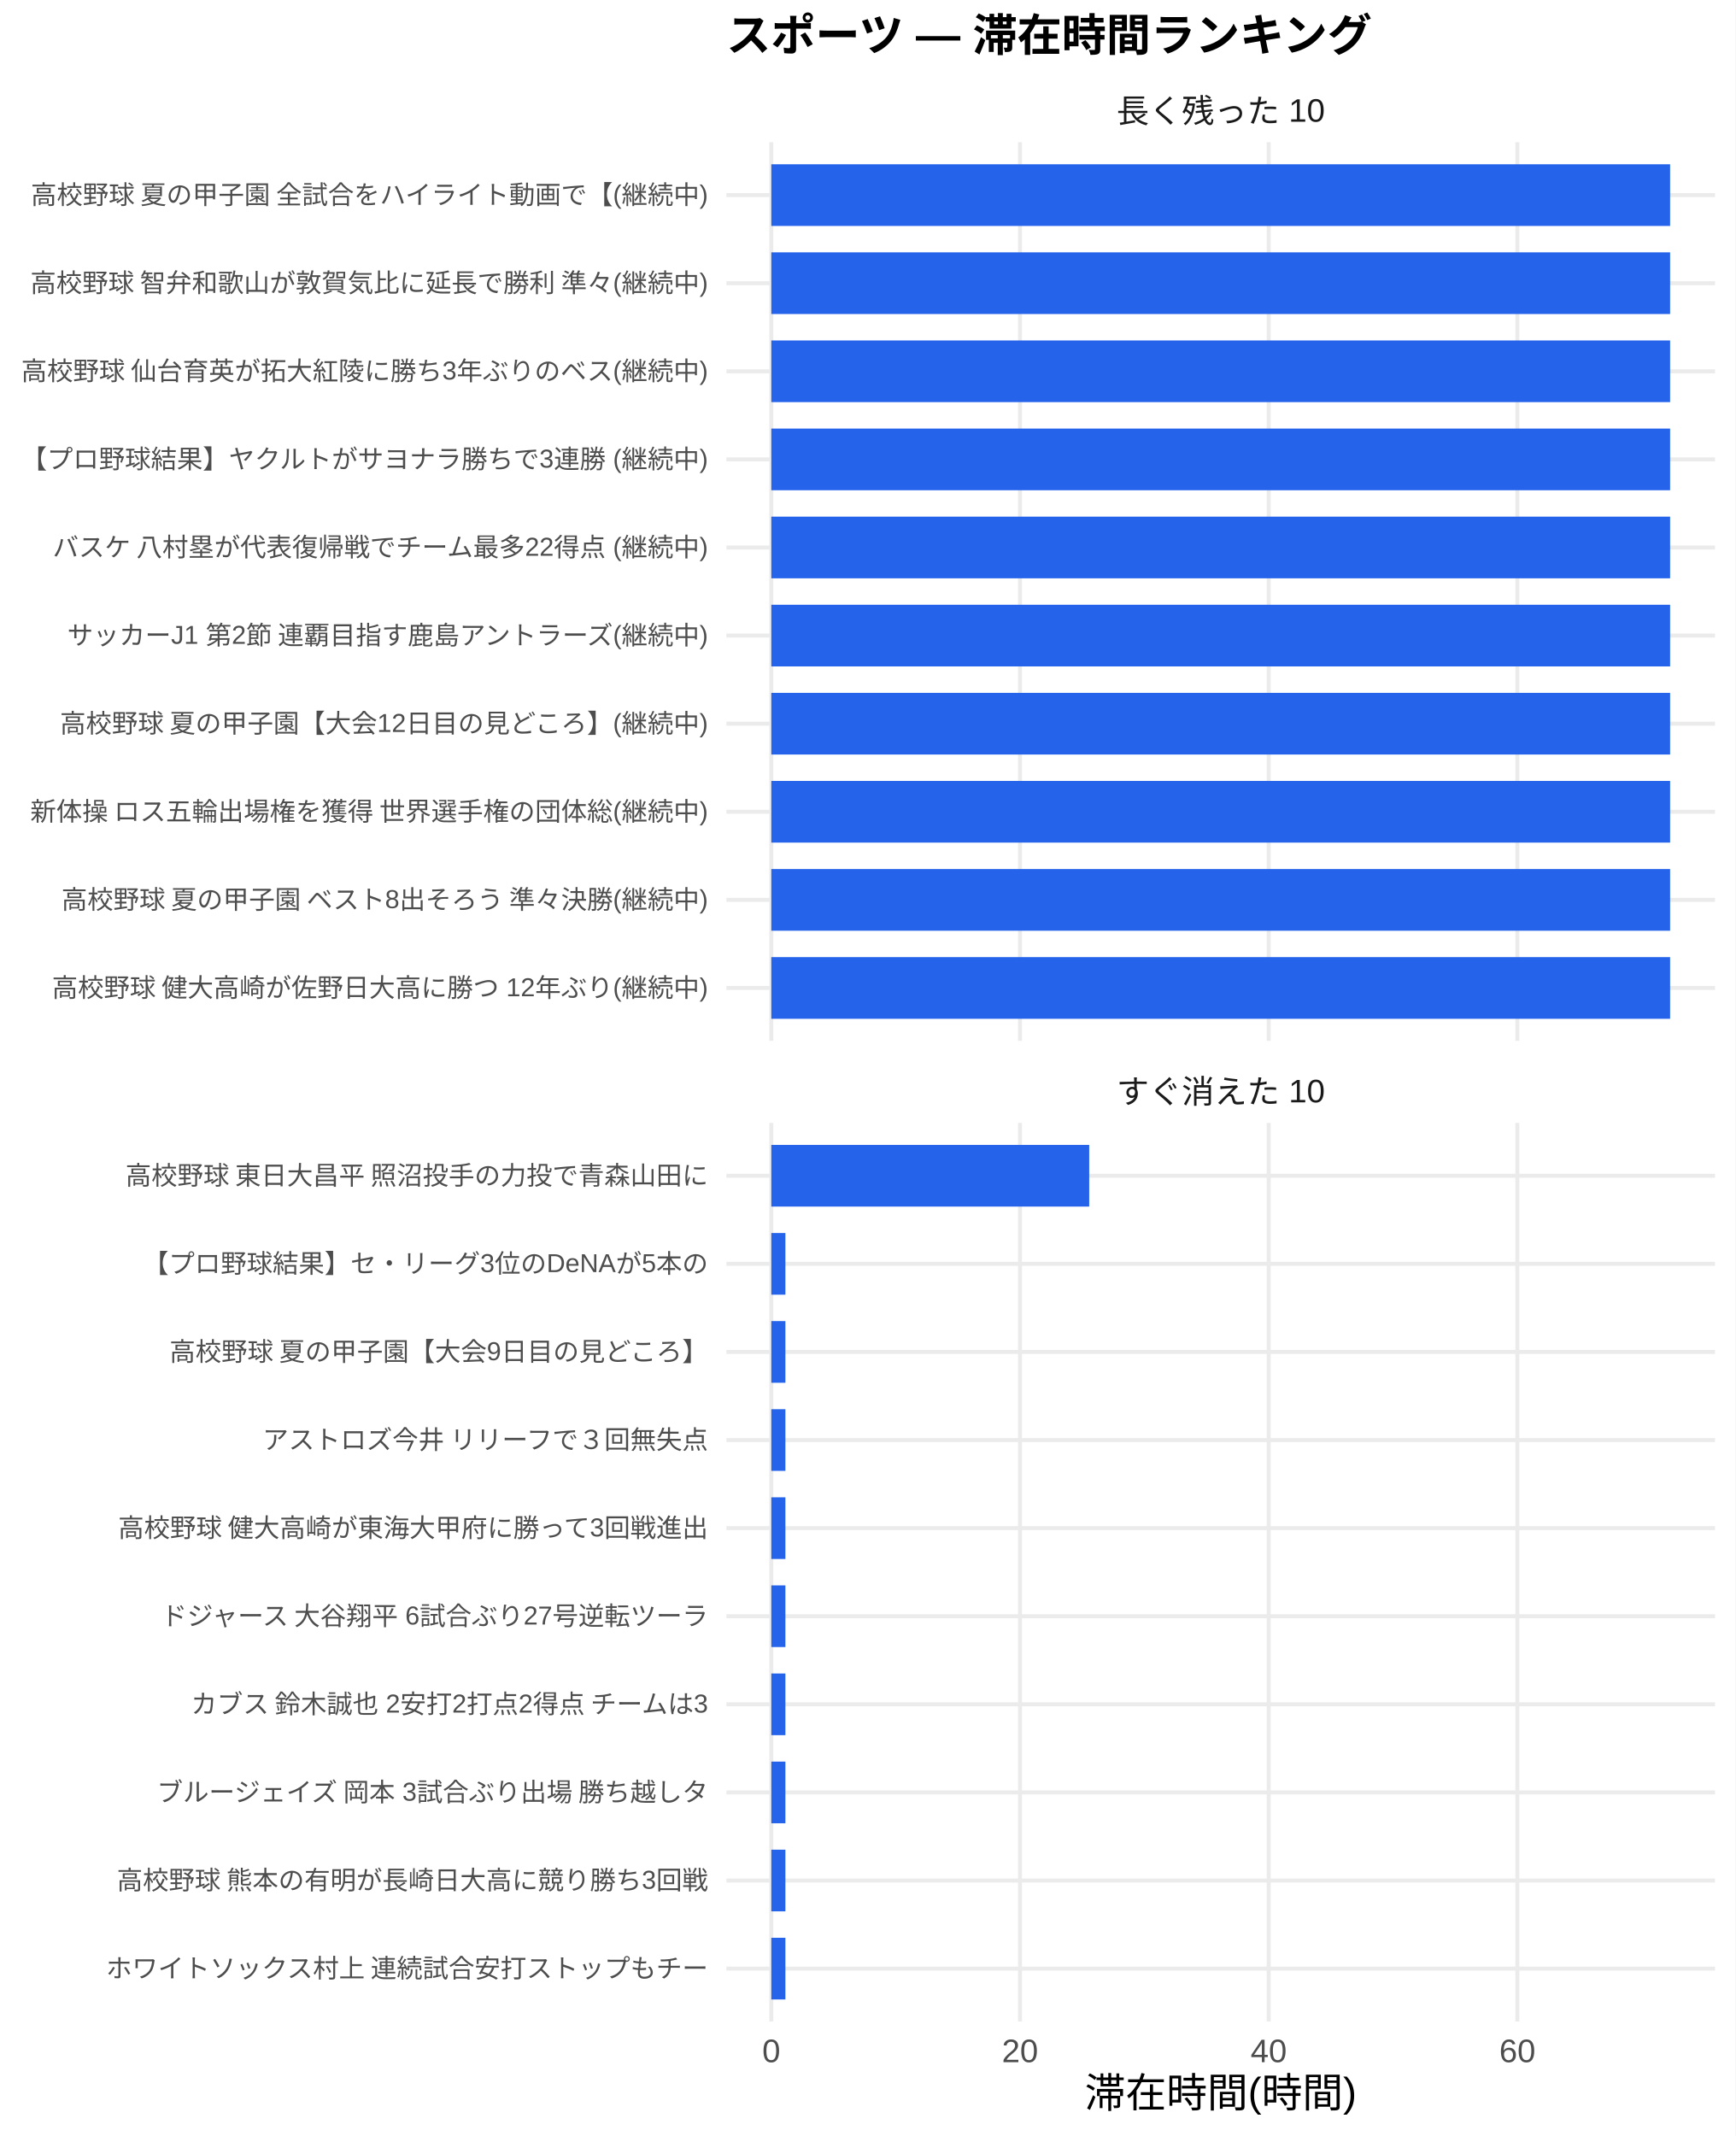
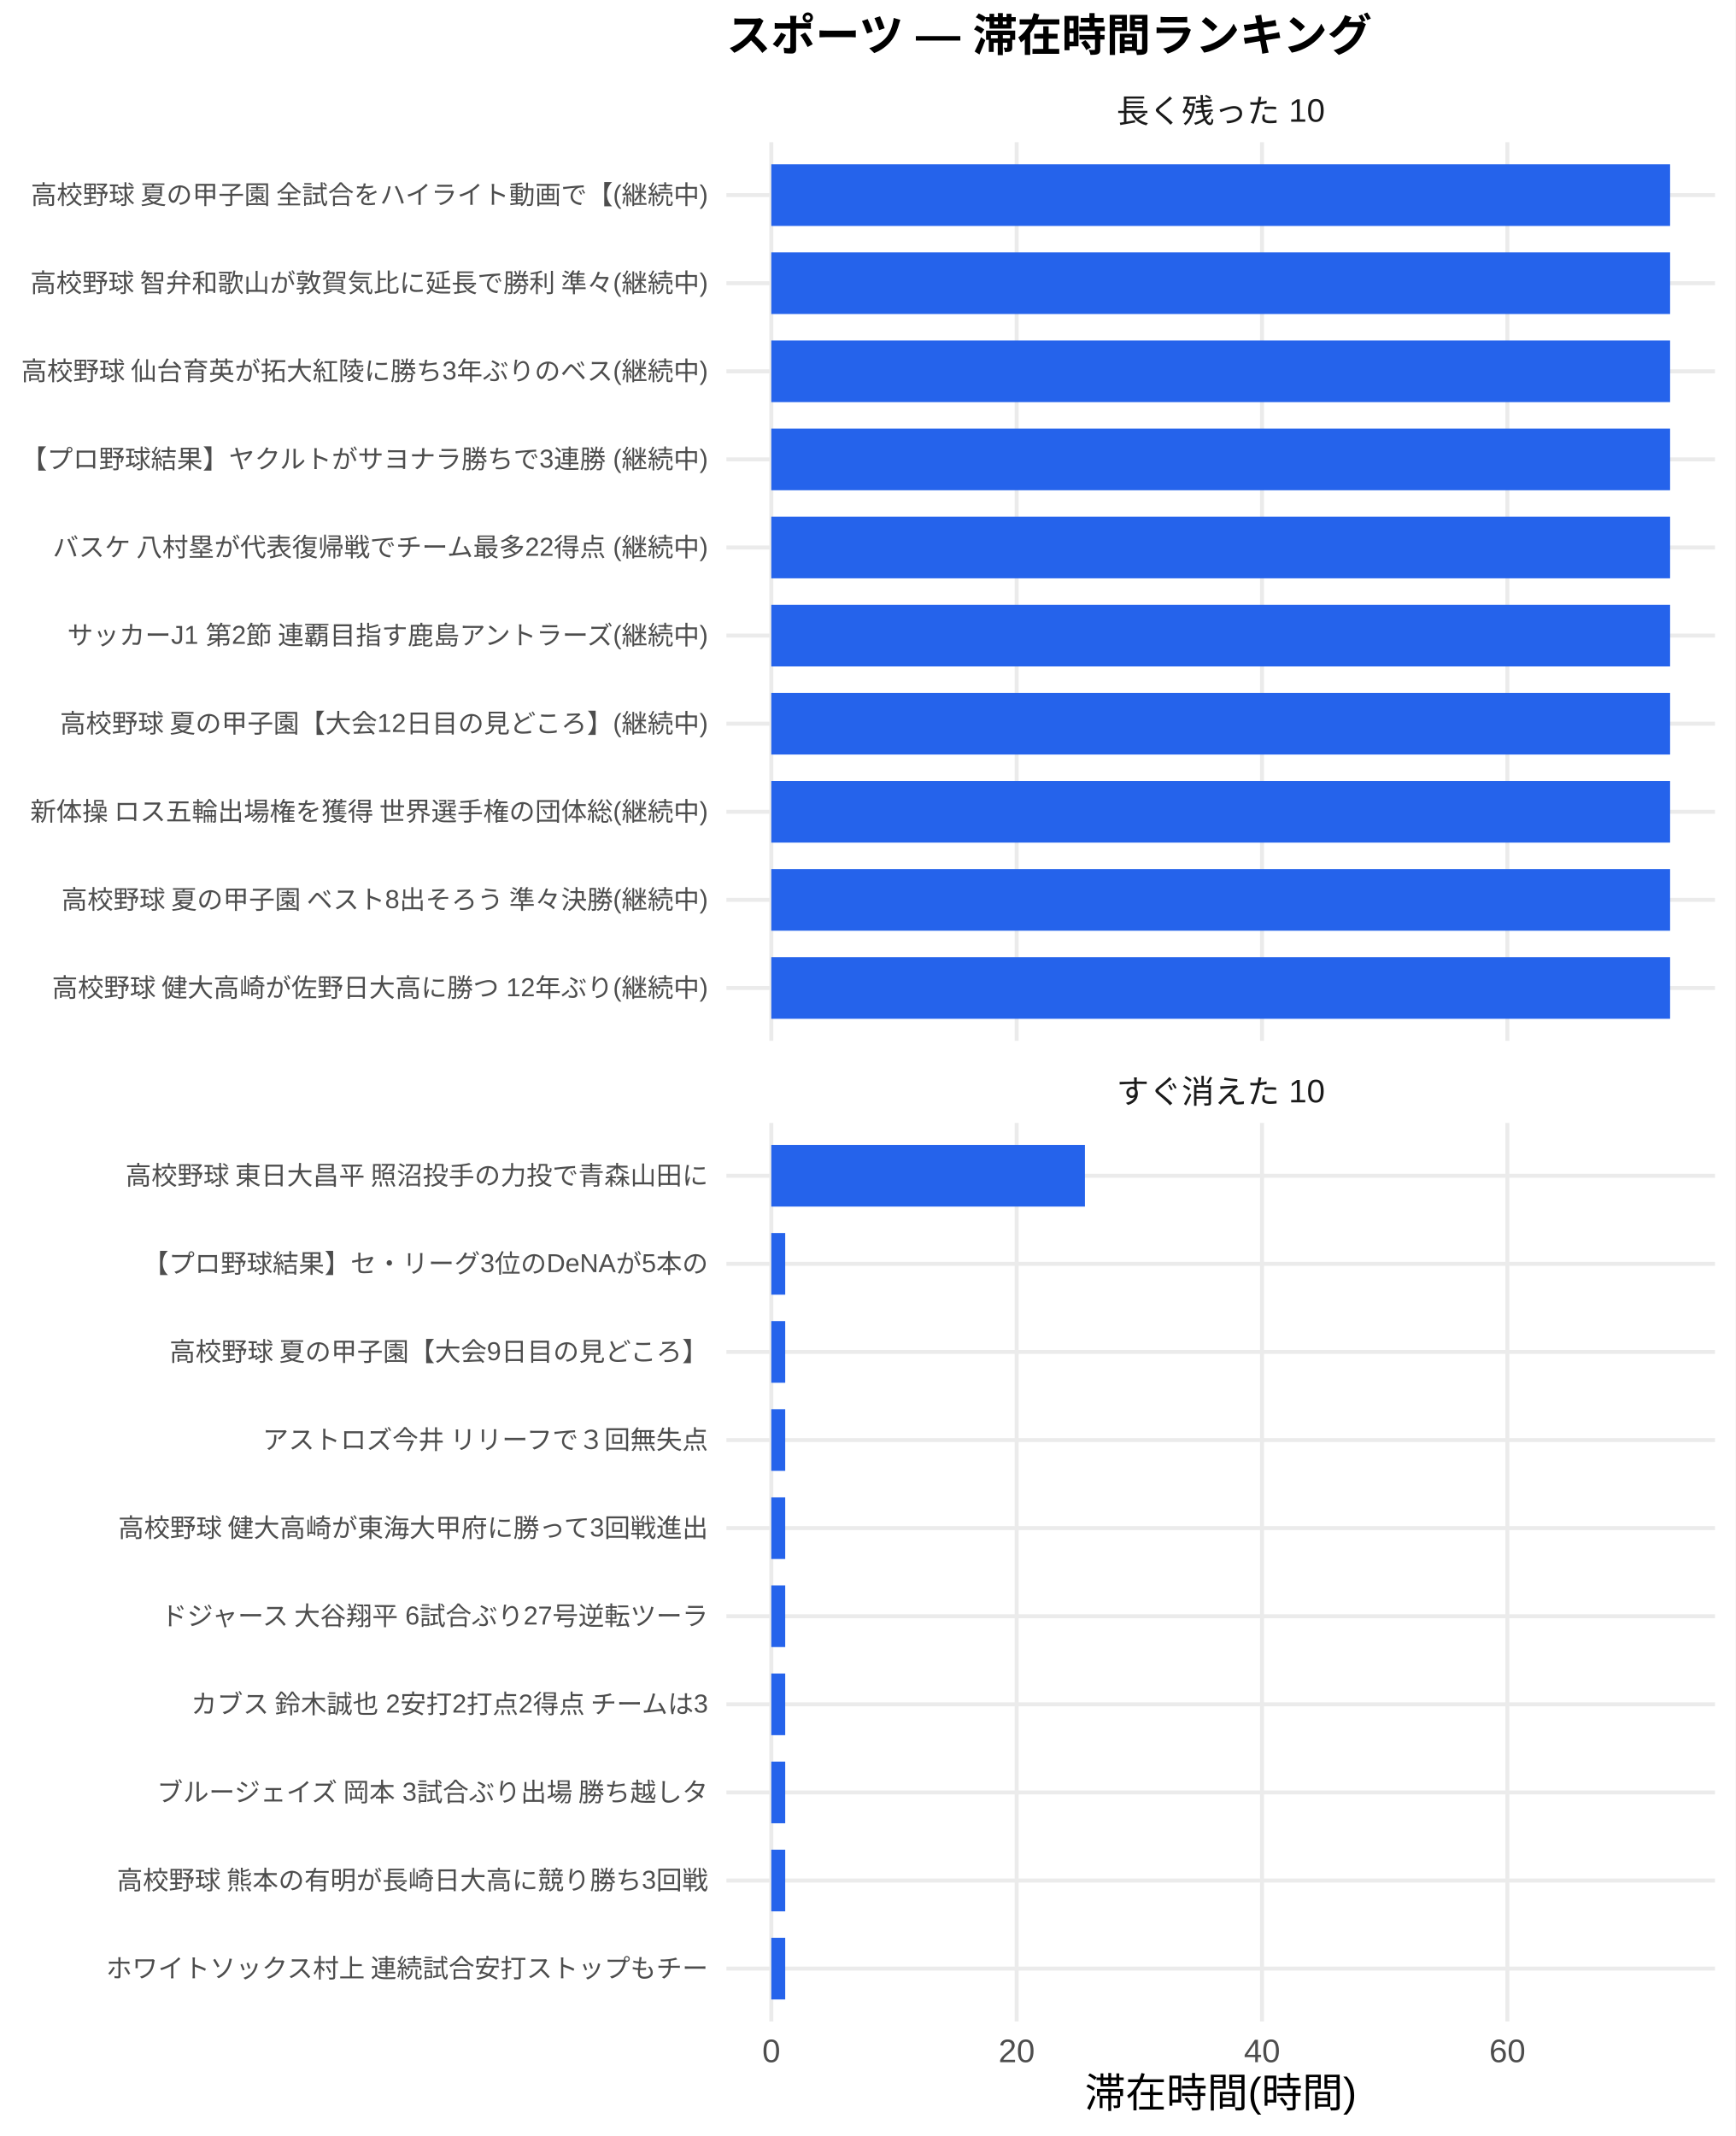
<svg xmlns="http://www.w3.org/2000/svg" width="468.00pt" height="576.00pt" viewBox="0 0 468.00 576.00">
  <g class="svglite">
    <defs>
      <style type="text/css">
    .svglite line, .svglite polyline, .svglite polygon, .svglite path, .svglite rect, .svglite circle {
      fill: none;
      stroke: #000000;
      stroke-linecap: round;
      stroke-linejoin: round;
      stroke-miterlimit: 10.00;
    }
    .svglite text {
      white-space: pre;
    }
    .svglite g.glyphgroup path {
      fill: inherit;
      stroke: none;
    }
  </style>
    </defs>
    <rect width="100%" height="100%" style="stroke: none; fill: #FFFFFF;" />
    <defs>
      <clipPath id="cpMC4wMHw0NjguMDB8MC4wMHw1NzYuMDA=">
        <rect x="0.00" y="0.00" width="468.00" height="576.00" />
      </clipPath>
    </defs>
    <g clip-path="url(#cpMC4wMHw0NjguMDB8MC4wMHw1NzYuMDA=)">
      <rect x="0.00" y="0.00" width="468.00" height="576.00" style="stroke-width: 1.07; stroke: none; fill: #FFFFFF;" />
    </g>
    <defs>
      <clipPath id="cpMTk1LjkwfDQ2Mi41MnwzOC4zNnwyODAuNjc=">
        <rect x="195.90" y="38.36" width="266.63" height="242.31" />
      </clipPath>
    </defs>
    <g clip-path="url(#cpMTk1LjkwfDQ2Mi41MnwzOC4zNnwyODAuNjc=)">
      <polyline points="195.90,266.42 462.52,266.42 " style="stroke-width: 1.07; stroke: #EBEBEB; stroke-linecap: butt;" />
      <polyline points="195.90,242.66 462.52,242.66 " style="stroke-width: 1.07; stroke: #EBEBEB; stroke-linecap: butt;" />
      <polyline points="195.90,218.91 462.52,218.91 " style="stroke-width: 1.07; stroke: #EBEBEB; stroke-linecap: butt;" />
      <polyline points="195.90,195.15 462.52,195.15 " style="stroke-width: 1.07; stroke: #EBEBEB; stroke-linecap: butt;" />
      <polyline points="195.90,171.39 462.52,171.39 " style="stroke-width: 1.07; stroke: #EBEBEB; stroke-linecap: butt;" />
      <polyline points="195.90,147.64 462.52,147.64 " style="stroke-width: 1.07; stroke: #EBEBEB; stroke-linecap: butt;" />
      <polyline points="195.90,123.88 462.52,123.88 " style="stroke-width: 1.07; stroke: #EBEBEB; stroke-linecap: butt;" />
      <polyline points="195.90,100.13 462.52,100.13 " style="stroke-width: 1.07; stroke: #EBEBEB; stroke-linecap: butt;" />
      <polyline points="195.90,76.37 462.52,76.37 " style="stroke-width: 1.07; stroke: #EBEBEB; stroke-linecap: butt;" />
      <polyline points="195.90,52.61 462.52,52.61 " style="stroke-width: 1.07; stroke: #EBEBEB; stroke-linecap: butt;" />
      <polyline points="208.01,280.67 208.01,38.36 " style="stroke-width: 1.07; stroke: #EBEBEB; stroke-linecap: butt;" />
-       <polyline points="275.08,280.67 275.08,38.36 " style="stroke-width: 1.07; stroke: #EBEBEB; stroke-linecap: butt;" />
-       <polyline points="342.15,280.67 342.15,38.36 " style="stroke-width: 1.07; stroke: #EBEBEB; stroke-linecap: butt;" />
-       <polyline points="409.21,280.67 409.21,38.36 " style="stroke-width: 1.07; stroke: #EBEBEB; stroke-linecap: butt;" />
+       <polyline points="274.18,280.67 274.18,38.36 " style="stroke-width: 1.07; stroke: #EBEBEB; stroke-linecap: butt;" />
+       <polyline points="340.35,280.67 340.35,38.36 " style="stroke-width: 1.07; stroke: #EBEBEB; stroke-linecap: butt;" />
+       <polyline points="406.51,280.67 406.51,38.36 " style="stroke-width: 1.07; stroke: #EBEBEB; stroke-linecap: butt;" />
      <rect x="208.01" y="44.30" width="242.39" height="16.63" style="stroke-width: 1.07; stroke: none; stroke-linecap: butt; stroke-linejoin: miter; fill: #2563EB;" />
      <rect x="208.01" y="68.05" width="242.39" height="16.63" style="stroke-width: 1.07; stroke: none; stroke-linecap: butt; stroke-linejoin: miter; fill: #2563EB;" />
      <rect x="208.01" y="91.81" width="242.39" height="16.63" style="stroke-width: 1.07; stroke: none; stroke-linecap: butt; stroke-linejoin: miter; fill: #2563EB;" />
      <rect x="208.01" y="115.57" width="242.39" height="16.63" style="stroke-width: 1.07; stroke: none; stroke-linecap: butt; stroke-linejoin: miter; fill: #2563EB;" />
      <rect x="208.01" y="139.32" width="242.39" height="16.63" style="stroke-width: 1.07; stroke: none; stroke-linecap: butt; stroke-linejoin: miter; fill: #2563EB;" />
      <rect x="208.01" y="163.08" width="242.39" height="16.63" style="stroke-width: 1.07; stroke: none; stroke-linecap: butt; stroke-linejoin: miter; fill: #2563EB;" />
      <rect x="208.01" y="186.84" width="242.39" height="16.63" style="stroke-width: 1.07; stroke: none; stroke-linecap: butt; stroke-linejoin: miter; fill: #2563EB;" />
      <rect x="208.01" y="210.59" width="242.39" height="16.63" style="stroke-width: 1.07; stroke: none; stroke-linecap: butt; stroke-linejoin: miter; fill: #2563EB;" />
      <rect x="208.01" y="234.35" width="242.39" height="16.63" style="stroke-width: 1.07; stroke: none; stroke-linecap: butt; stroke-linejoin: miter; fill: #2563EB;" />
      <rect x="208.01" y="258.10" width="242.39" height="16.63" style="stroke-width: 1.07; stroke: none; stroke-linecap: butt; stroke-linejoin: miter; fill: #2563EB;" />
    </g>
    <g clip-path="url(#cpMC4wMHw0NjguMDB8MC4wMHw1NzYuMDA=)">
</g>
    <defs>
      <clipPath id="cpMTk1LjkwfDQ2Mi41MnwzMDIuODB8NTQ1LjEy">
        <rect x="195.90" y="302.80" width="266.63" height="242.31" />
      </clipPath>
    </defs>
    <g clip-path="url(#cpMTk1LjkwfDQ2Mi41MnwzMDIuODB8NTQ1LjEy)">
      <polyline points="195.90,530.86 462.52,530.86 " style="stroke-width: 1.07; stroke: #EBEBEB; stroke-linecap: butt;" />
      <polyline points="195.90,507.11 462.52,507.11 " style="stroke-width: 1.07; stroke: #EBEBEB; stroke-linecap: butt;" />
      <polyline points="195.90,483.35 462.52,483.35 " style="stroke-width: 1.07; stroke: #EBEBEB; stroke-linecap: butt;" />
      <polyline points="195.90,459.59 462.52,459.59 " style="stroke-width: 1.07; stroke: #EBEBEB; stroke-linecap: butt;" />
      <polyline points="195.90,435.84 462.52,435.84 " style="stroke-width: 1.07; stroke: #EBEBEB; stroke-linecap: butt;" />
      <polyline points="195.90,412.08 462.52,412.08 " style="stroke-width: 1.07; stroke: #EBEBEB; stroke-linecap: butt;" />
      <polyline points="195.90,388.33 462.52,388.33 " style="stroke-width: 1.07; stroke: #EBEBEB; stroke-linecap: butt;" />
      <polyline points="195.90,364.57 462.52,364.57 " style="stroke-width: 1.07; stroke: #EBEBEB; stroke-linecap: butt;" />
      <polyline points="195.90,340.81 462.52,340.81 " style="stroke-width: 1.07; stroke: #EBEBEB; stroke-linecap: butt;" />
      <polyline points="195.90,317.06 462.52,317.06 " style="stroke-width: 1.07; stroke: #EBEBEB; stroke-linecap: butt;" />
      <polyline points="208.01,545.12 208.01,302.80 " style="stroke-width: 1.07; stroke: #EBEBEB; stroke-linecap: butt;" />
-       <polyline points="275.08,545.12 275.08,302.80 " style="stroke-width: 1.07; stroke: #EBEBEB; stroke-linecap: butt;" />
-       <polyline points="342.15,545.12 342.15,302.80 " style="stroke-width: 1.07; stroke: #EBEBEB; stroke-linecap: butt;" />
-       <polyline points="409.21,545.12 409.21,302.80 " style="stroke-width: 1.07; stroke: #EBEBEB; stroke-linecap: butt;" />
-       <rect x="208.01" y="308.74" width="85.73" height="16.63" style="stroke-width: 1.07; stroke: none; stroke-linecap: butt; stroke-linejoin: miter; fill: #2563EB;" />
-       <rect x="208.01" y="332.50" width="3.80" height="16.63" style="stroke-width: 1.07; stroke: none; stroke-linecap: butt; stroke-linejoin: miter; fill: #2563EB;" />
-       <rect x="208.01" y="356.25" width="3.80" height="16.63" style="stroke-width: 1.07; stroke: none; stroke-linecap: butt; stroke-linejoin: miter; fill: #2563EB;" />
-       <rect x="208.01" y="380.01" width="3.80" height="16.63" style="stroke-width: 1.07; stroke: none; stroke-linecap: butt; stroke-linejoin: miter; fill: #2563EB;" />
-       <rect x="208.01" y="403.77" width="3.80" height="16.63" style="stroke-width: 1.07; stroke: none; stroke-linecap: butt; stroke-linejoin: miter; fill: #2563EB;" />
-       <rect x="208.01" y="427.52" width="3.80" height="16.63" style="stroke-width: 1.07; stroke: none; stroke-linecap: butt; stroke-linejoin: miter; fill: #2563EB;" />
-       <rect x="208.01" y="451.28" width="3.80" height="16.63" style="stroke-width: 1.07; stroke: none; stroke-linecap: butt; stroke-linejoin: miter; fill: #2563EB;" />
-       <rect x="208.01" y="475.04" width="3.80" height="16.63" style="stroke-width: 1.07; stroke: none; stroke-linecap: butt; stroke-linejoin: miter; fill: #2563EB;" />
-       <rect x="208.01" y="498.79" width="3.80" height="16.63" style="stroke-width: 1.07; stroke: none; stroke-linecap: butt; stroke-linejoin: miter; fill: #2563EB;" />
-       <rect x="208.01" y="522.55" width="3.80" height="16.63" style="stroke-width: 1.07; stroke: none; stroke-linecap: butt; stroke-linejoin: miter; fill: #2563EB;" />
+       <polyline points="274.18,545.12 274.18,302.80 " style="stroke-width: 1.07; stroke: #EBEBEB; stroke-linecap: butt;" />
+       <polyline points="340.35,545.12 340.35,302.80 " style="stroke-width: 1.07; stroke: #EBEBEB; stroke-linecap: butt;" />
+       <polyline points="406.51,545.12 406.51,302.80 " style="stroke-width: 1.07; stroke: #EBEBEB; stroke-linecap: butt;" />
+       <rect x="208.01" y="308.74" width="84.58" height="16.63" style="stroke-width: 1.07; stroke: none; stroke-linecap: butt; stroke-linejoin: miter; fill: #2563EB;" />
+       <rect x="208.01" y="332.50" width="3.75" height="16.63" style="stroke-width: 1.07; stroke: none; stroke-linecap: butt; stroke-linejoin: miter; fill: #2563EB;" />
+       <rect x="208.01" y="356.25" width="3.75" height="16.63" style="stroke-width: 1.07; stroke: none; stroke-linecap: butt; stroke-linejoin: miter; fill: #2563EB;" />
+       <rect x="208.01" y="380.01" width="3.75" height="16.63" style="stroke-width: 1.07; stroke: none; stroke-linecap: butt; stroke-linejoin: miter; fill: #2563EB;" />
+       <rect x="208.01" y="403.77" width="3.75" height="16.63" style="stroke-width: 1.07; stroke: none; stroke-linecap: butt; stroke-linejoin: miter; fill: #2563EB;" />
+       <rect x="208.01" y="427.52" width="3.75" height="16.63" style="stroke-width: 1.07; stroke: none; stroke-linecap: butt; stroke-linejoin: miter; fill: #2563EB;" />
+       <rect x="208.01" y="451.28" width="3.75" height="16.63" style="stroke-width: 1.07; stroke: none; stroke-linecap: butt; stroke-linejoin: miter; fill: #2563EB;" />
+       <rect x="208.01" y="475.04" width="3.75" height="16.63" style="stroke-width: 1.07; stroke: none; stroke-linecap: butt; stroke-linejoin: miter; fill: #2563EB;" />
+       <rect x="208.01" y="498.79" width="3.75" height="16.63" style="stroke-width: 1.07; stroke: none; stroke-linecap: butt; stroke-linejoin: miter; fill: #2563EB;" />
+       <rect x="208.01" y="522.55" width="3.75" height="16.63" style="stroke-width: 1.07; stroke: none; stroke-linecap: butt; stroke-linejoin: miter; fill: #2563EB;" />
    </g>
    <g clip-path="url(#cpMC4wMHw0NjguMDB8MC4wMHw1NzYuMDA=)">
</g>
    <defs>
      <clipPath id="cpMTk1LjkwfDQ2Mi41MnwyODYuMTV8MzAyLjgw">
        <rect x="195.90" y="286.15" width="266.63" height="16.65" />
      </clipPath>
    </defs>
    <g clip-path="url(#cpMTk1LjkwfDQ2Mi41MnwyODYuMTV8MzAyLjgw)">
      <text x="329.21" y="297.50" text-anchor="middle" style="font-size: 8.80px;fill: #1A1A1A; font-family: &quot;Liberation Sans&quot;;" textLength="56.20px" lengthAdjust="spacingAndGlyphs">すぐ消えた 10</text>
    </g>
    <g clip-path="url(#cpMC4wMHw0NjguMDB8MC4wMHw1NzYuMDA=)">
</g>
    <defs>
      <clipPath id="cpMTk1LjkwfDQ2Mi41MnwyMS43MXwzOC4zNg==">
        <rect x="195.90" y="21.71" width="266.63" height="16.65" />
      </clipPath>
    </defs>
    <g clip-path="url(#cpMTk1LjkwfDQ2Mi41MnwyMS43MXwzOC4zNg==)">
      <text x="329.21" y="33.06" text-anchor="middle" style="font-size: 8.80px;fill: #1A1A1A; font-family: &quot;Liberation Sans&quot;;" textLength="56.20px" lengthAdjust="spacingAndGlyphs">長く残った 10</text>
    </g>
    <g clip-path="url(#cpMC4wMHw0NjguMDB8MC4wMHw1NzYuMDA=)">
      <text x="208.01" y="556.10" text-anchor="middle" style="font-size: 8.80px;fill: #4D4D4D; font-family: &quot;Liberation Sans&quot;;" textLength="4.89px" lengthAdjust="spacingAndGlyphs">0</text>
-       <text x="275.08" y="556.10" text-anchor="middle" style="font-size: 8.80px;fill: #4D4D4D; font-family: &quot;Liberation Sans&quot;;" textLength="9.78px" lengthAdjust="spacingAndGlyphs">20</text>
-       <text x="342.15" y="556.10" text-anchor="middle" style="font-size: 8.80px;fill: #4D4D4D; font-family: &quot;Liberation Sans&quot;;" textLength="9.78px" lengthAdjust="spacingAndGlyphs">40</text>
-       <text x="409.21" y="556.10" text-anchor="middle" style="font-size: 8.80px;fill: #4D4D4D; font-family: &quot;Liberation Sans&quot;;" textLength="9.78px" lengthAdjust="spacingAndGlyphs">60</text>
+       <text x="274.18" y="556.10" text-anchor="middle" style="font-size: 8.80px;fill: #4D4D4D; font-family: &quot;Liberation Sans&quot;;" textLength="9.78px" lengthAdjust="spacingAndGlyphs">20</text>
+       <text x="340.35" y="556.10" text-anchor="middle" style="font-size: 8.80px;fill: #4D4D4D; font-family: &quot;Liberation Sans&quot;;" textLength="9.78px" lengthAdjust="spacingAndGlyphs">40</text>
+       <text x="406.51" y="556.10" text-anchor="middle" style="font-size: 8.80px;fill: #4D4D4D; font-family: &quot;Liberation Sans&quot;;" textLength="9.78px" lengthAdjust="spacingAndGlyphs">60</text>
      <text x="190.96" y="268.83" text-anchor="end" style="font-size: 7.00px;fill: #4D4D4D; font-family: &quot;Liberation Sans&quot;;" textLength="177.31px" lengthAdjust="spacingAndGlyphs">高校野球 健大高崎が佐野日大高に勝つ 12年ぶり(継続中)</text>
      <text x="190.96" y="245.07" text-anchor="end" style="font-size: 7.00px;fill: #4D4D4D; font-family: &quot;Liberation Sans&quot;;" textLength="175.36px" lengthAdjust="spacingAndGlyphs">高校野球 夏の甲子園 ベスト8出そろう 準々決勝(継続中)</text>
      <text x="190.96" y="221.31" text-anchor="end" style="font-size: 7.00px;fill: #4D4D4D; font-family: &quot;Liberation Sans&quot;;" textLength="183.53px" lengthAdjust="spacingAndGlyphs">新体操 ロス五輪出場権を獲得 世界選手権の団体総(継続中)</text>
      <text x="190.96" y="197.56" text-anchor="end" style="font-size: 7.00px;fill: #4D4D4D; font-family: &quot;Liberation Sans&quot;;" textLength="175.38px" lengthAdjust="spacingAndGlyphs">高校野球 夏の甲子園【大会12日目の見どころ】(継続中)</text>
      <text x="190.96" y="173.80" text-anchor="end" style="font-size: 7.00px;fill: #4D4D4D; font-family: &quot;Liberation Sans&quot;;" textLength="173.81px" lengthAdjust="spacingAndGlyphs">サッカーJ1 第2節 連覇目指す鹿島アントラーズ(継続中)</text>
      <text x="190.96" y="150.05" text-anchor="end" style="font-size: 7.00px;fill: #4D4D4D; font-family: &quot;Liberation Sans&quot;;" textLength="177.31px" lengthAdjust="spacingAndGlyphs">バスケ 八村塁が代表復帰戦でチーム最多22得点 (継続中)</text>
      <text x="190.96" y="126.29" text-anchor="end" style="font-size: 7.00px;fill: #4D4D4D; font-family: &quot;Liberation Sans&quot;;" textLength="185.48px" lengthAdjust="spacingAndGlyphs">【プロ野球結果】ヤクルトがサヨナラ勝ちで3連勝 (継続中)</text>
      <text x="190.96" y="102.53" text-anchor="end" style="font-size: 7.00px;fill: #4D4D4D; font-family: &quot;Liberation Sans&quot;;" textLength="185.48px" lengthAdjust="spacingAndGlyphs">高校野球 仙台育英が拓大紅陵に勝ち3年ぶりのベス(継続中)</text>
      <text x="190.96" y="78.78" text-anchor="end" style="font-size: 7.00px;fill: #4D4D4D; font-family: &quot;Liberation Sans&quot;;" textLength="183.53px" lengthAdjust="spacingAndGlyphs">高校野球 智弁和歌山が敦賀気比に延長で勝利 準々(継続中)</text>
      <text x="190.96" y="55.02" text-anchor="end" style="font-size: 7.00px;fill: #4D4D4D; font-family: &quot;Liberation Sans&quot;;" textLength="183.53px" lengthAdjust="spacingAndGlyphs">高校野球 夏の甲子園 全試合をハイライト動画で【(継続中)</text>
      <text x="190.96" y="533.27" text-anchor="end" style="font-size: 7.00px;fill: #4D4D4D; font-family: &quot;Liberation Sans&quot;;" textLength="162.94px" lengthAdjust="spacingAndGlyphs">ホワイトソックス村上 連続試合安打ストップもチー</text>
      <text x="190.96" y="509.51" text-anchor="end" style="font-size: 7.00px;fill: #4D4D4D; font-family: &quot;Liberation Sans&quot;;" textLength="159.83px" lengthAdjust="spacingAndGlyphs">高校野球 熊本の有明が長崎日大高に競り勝ち3回戦</text>
      <text x="190.96" y="485.76" text-anchor="end" style="font-size: 7.00px;fill: #4D4D4D; font-family: &quot;Liberation Sans&quot;;" textLength="149.70px" lengthAdjust="spacingAndGlyphs">ブルージェイズ 岡本 3試合ぶり出場 勝ち越しタ</text>
      <text x="190.96" y="462.00" text-anchor="end" style="font-size: 7.00px;fill: #4D4D4D; font-family: &quot;Liberation Sans&quot;;" textLength="140.38px" lengthAdjust="spacingAndGlyphs">カブス 鈴木誠也 2安打2打点2得点 チームは3</text>
      <text x="190.96" y="438.25" text-anchor="end" style="font-size: 7.00px;fill: #4D4D4D; font-family: &quot;Liberation Sans&quot;;" textLength="148.55px" lengthAdjust="spacingAndGlyphs">ドジャース 大谷翔平 6試合ぶり27号逆転ツーラ</text>
      <text x="190.96" y="414.49" text-anchor="end" style="font-size: 7.00px;fill: #4D4D4D; font-family: &quot;Liberation Sans&quot;;" textLength="159.83px" lengthAdjust="spacingAndGlyphs">高校野球 健大高崎が東海大甲府に勝って3回戦進出</text>
      <text x="190.96" y="390.73" text-anchor="end" style="font-size: 7.00px;fill: #4D4D4D; font-family: &quot;Liberation Sans&quot;;" textLength="120.94px" lengthAdjust="spacingAndGlyphs">アストロズ今井 リリーフで３回無失点</text>
      <text x="190.96" y="366.98" text-anchor="end" style="font-size: 7.00px;fill: #4D4D4D; font-family: &quot;Liberation Sans&quot;;" textLength="145.83px" lengthAdjust="spacingAndGlyphs">高校野球 夏の甲子園【大会9日目の見どころ】</text>
      <text x="190.96" y="343.22" text-anchor="end" style="font-size: 7.00px;fill: #4D4D4D; font-family: &quot;Liberation Sans&quot;;" textLength="152.47px" lengthAdjust="spacingAndGlyphs">【プロ野球結果】セ・リーグ3位のDeNAが5本の</text>
      <text x="190.96" y="319.47" text-anchor="end" style="font-size: 7.00px;fill: #4D4D4D; font-family: &quot;Liberation Sans&quot;;" textLength="157.88px" lengthAdjust="spacingAndGlyphs">高校野球 東日大昌平 照沼投手の力投で青森山田に</text>
      <text x="329.21" y="568.24" text-anchor="middle" style="font-size: 11.00px; font-family: &quot;Liberation Sans&quot;;" textLength="73.31px" lengthAdjust="spacingAndGlyphs">滞在時間(時間)</text>
      <text x="195.90" y="13.74" style="font-size: 12.00px; font-weight: bold; font-family: &quot;Liberation Sans&quot;;" textLength="174.66px" lengthAdjust="spacingAndGlyphs">スポーツ — 滞在時間ランキング</text>
    </g>
  </g>
</svg>
